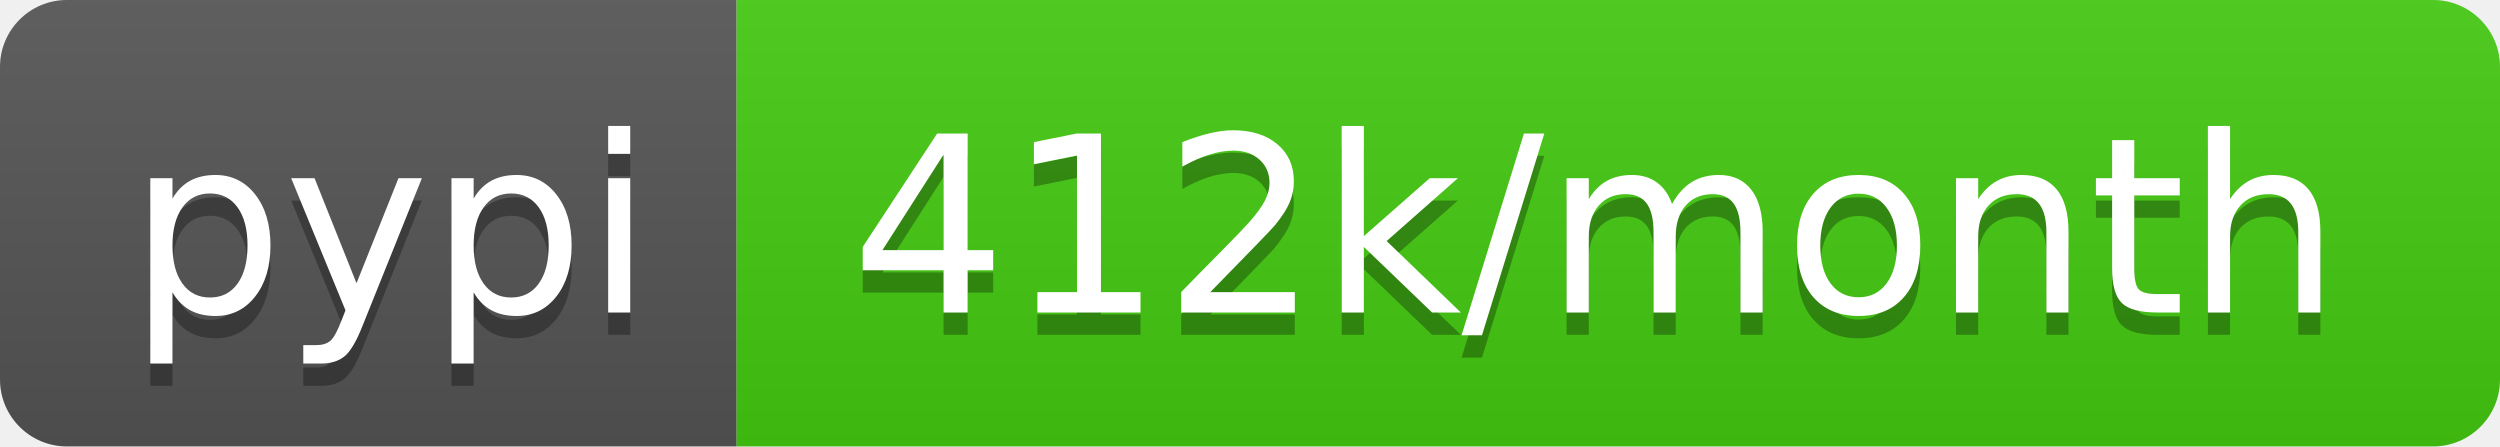
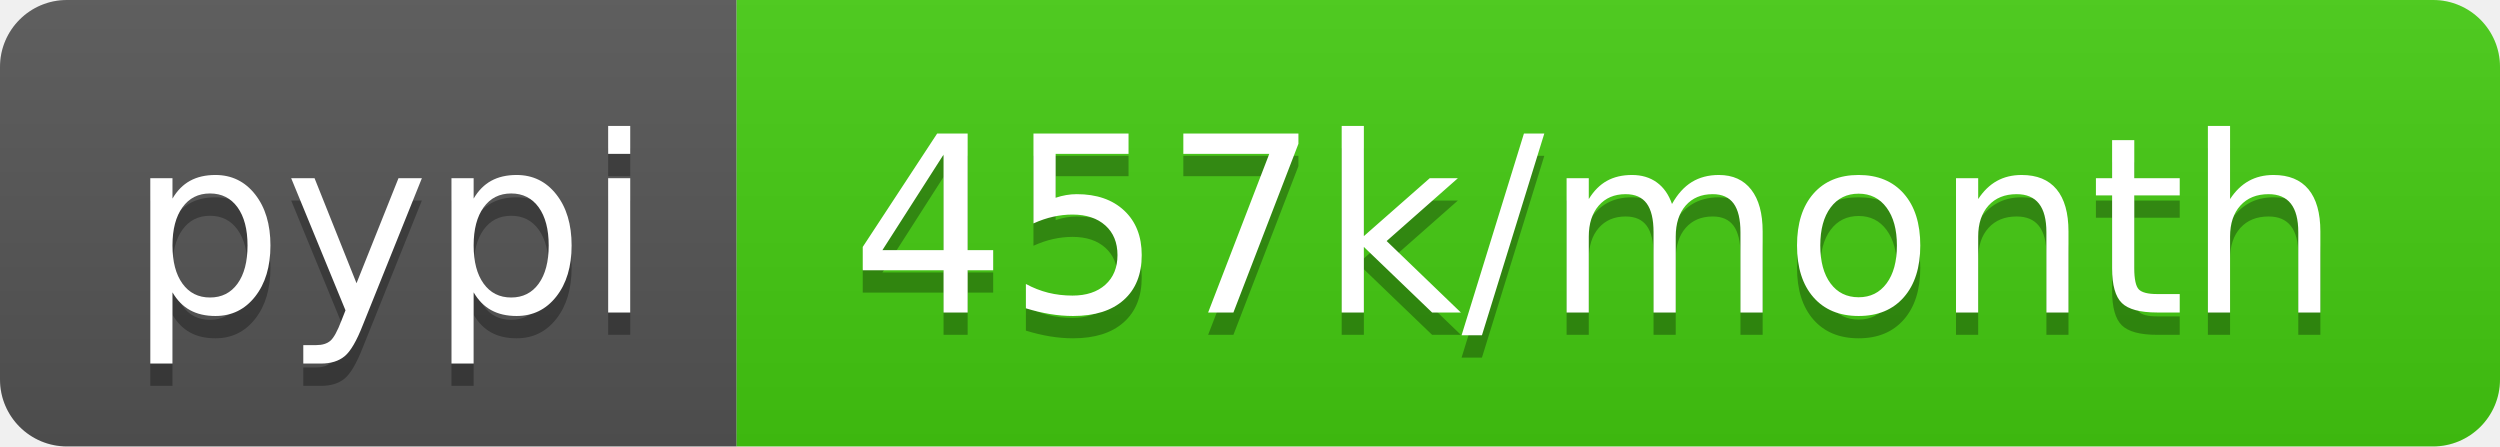
<svg xmlns="http://www.w3.org/2000/svg" width="112" height="20">
  <linearGradient id="b" x2="0" y2="100%">
    <stop offset="0" stop-color="#bbb" stop-opacity=".1" />
    <stop offset="1" stop-opacity=".1" />
  </linearGradient>
  <clipPath id="a">
    <rect width="112" height="20" rx="3" fill="#fff" />
  </clipPath>
  <g clip-path="url(#a)">
    <path fill="#555" d="M0 0h33v20H0z" />
    <path fill="#4c1" d="M33 0h79v20H33z" />
    <path fill="url(#b)" d="M0 0h112v20H0z" />
  </g>
  <g fill="#fff" text-anchor="middle" font-family="DejaVu Sans,Verdana,Geneva,sans-serif" font-size="110">
    <text x="175" y="150" fill="#010101" fill-opacity=".3" transform="scale(.1)" textLength="230">pypi</text>
    <text x="175" y="140" transform="scale(.1)" textLength="230">pypi</text>
-     <text x="715" y="150" fill="#010101" fill-opacity=".3" transform="scale(.1)" textLength="690">412k/month</text>
-     <text x="715" y="140" transform="scale(.1)" textLength="690">412k/month</text>
+     <text x="715" y="150" fill="#010101" fill-opacity=".3" transform="scale(.1)" textLength="690">457k/month</text>
+     <text x="715" y="140" transform="scale(.1)" textLength="690">457k/month</text>
  </g>
</svg>
